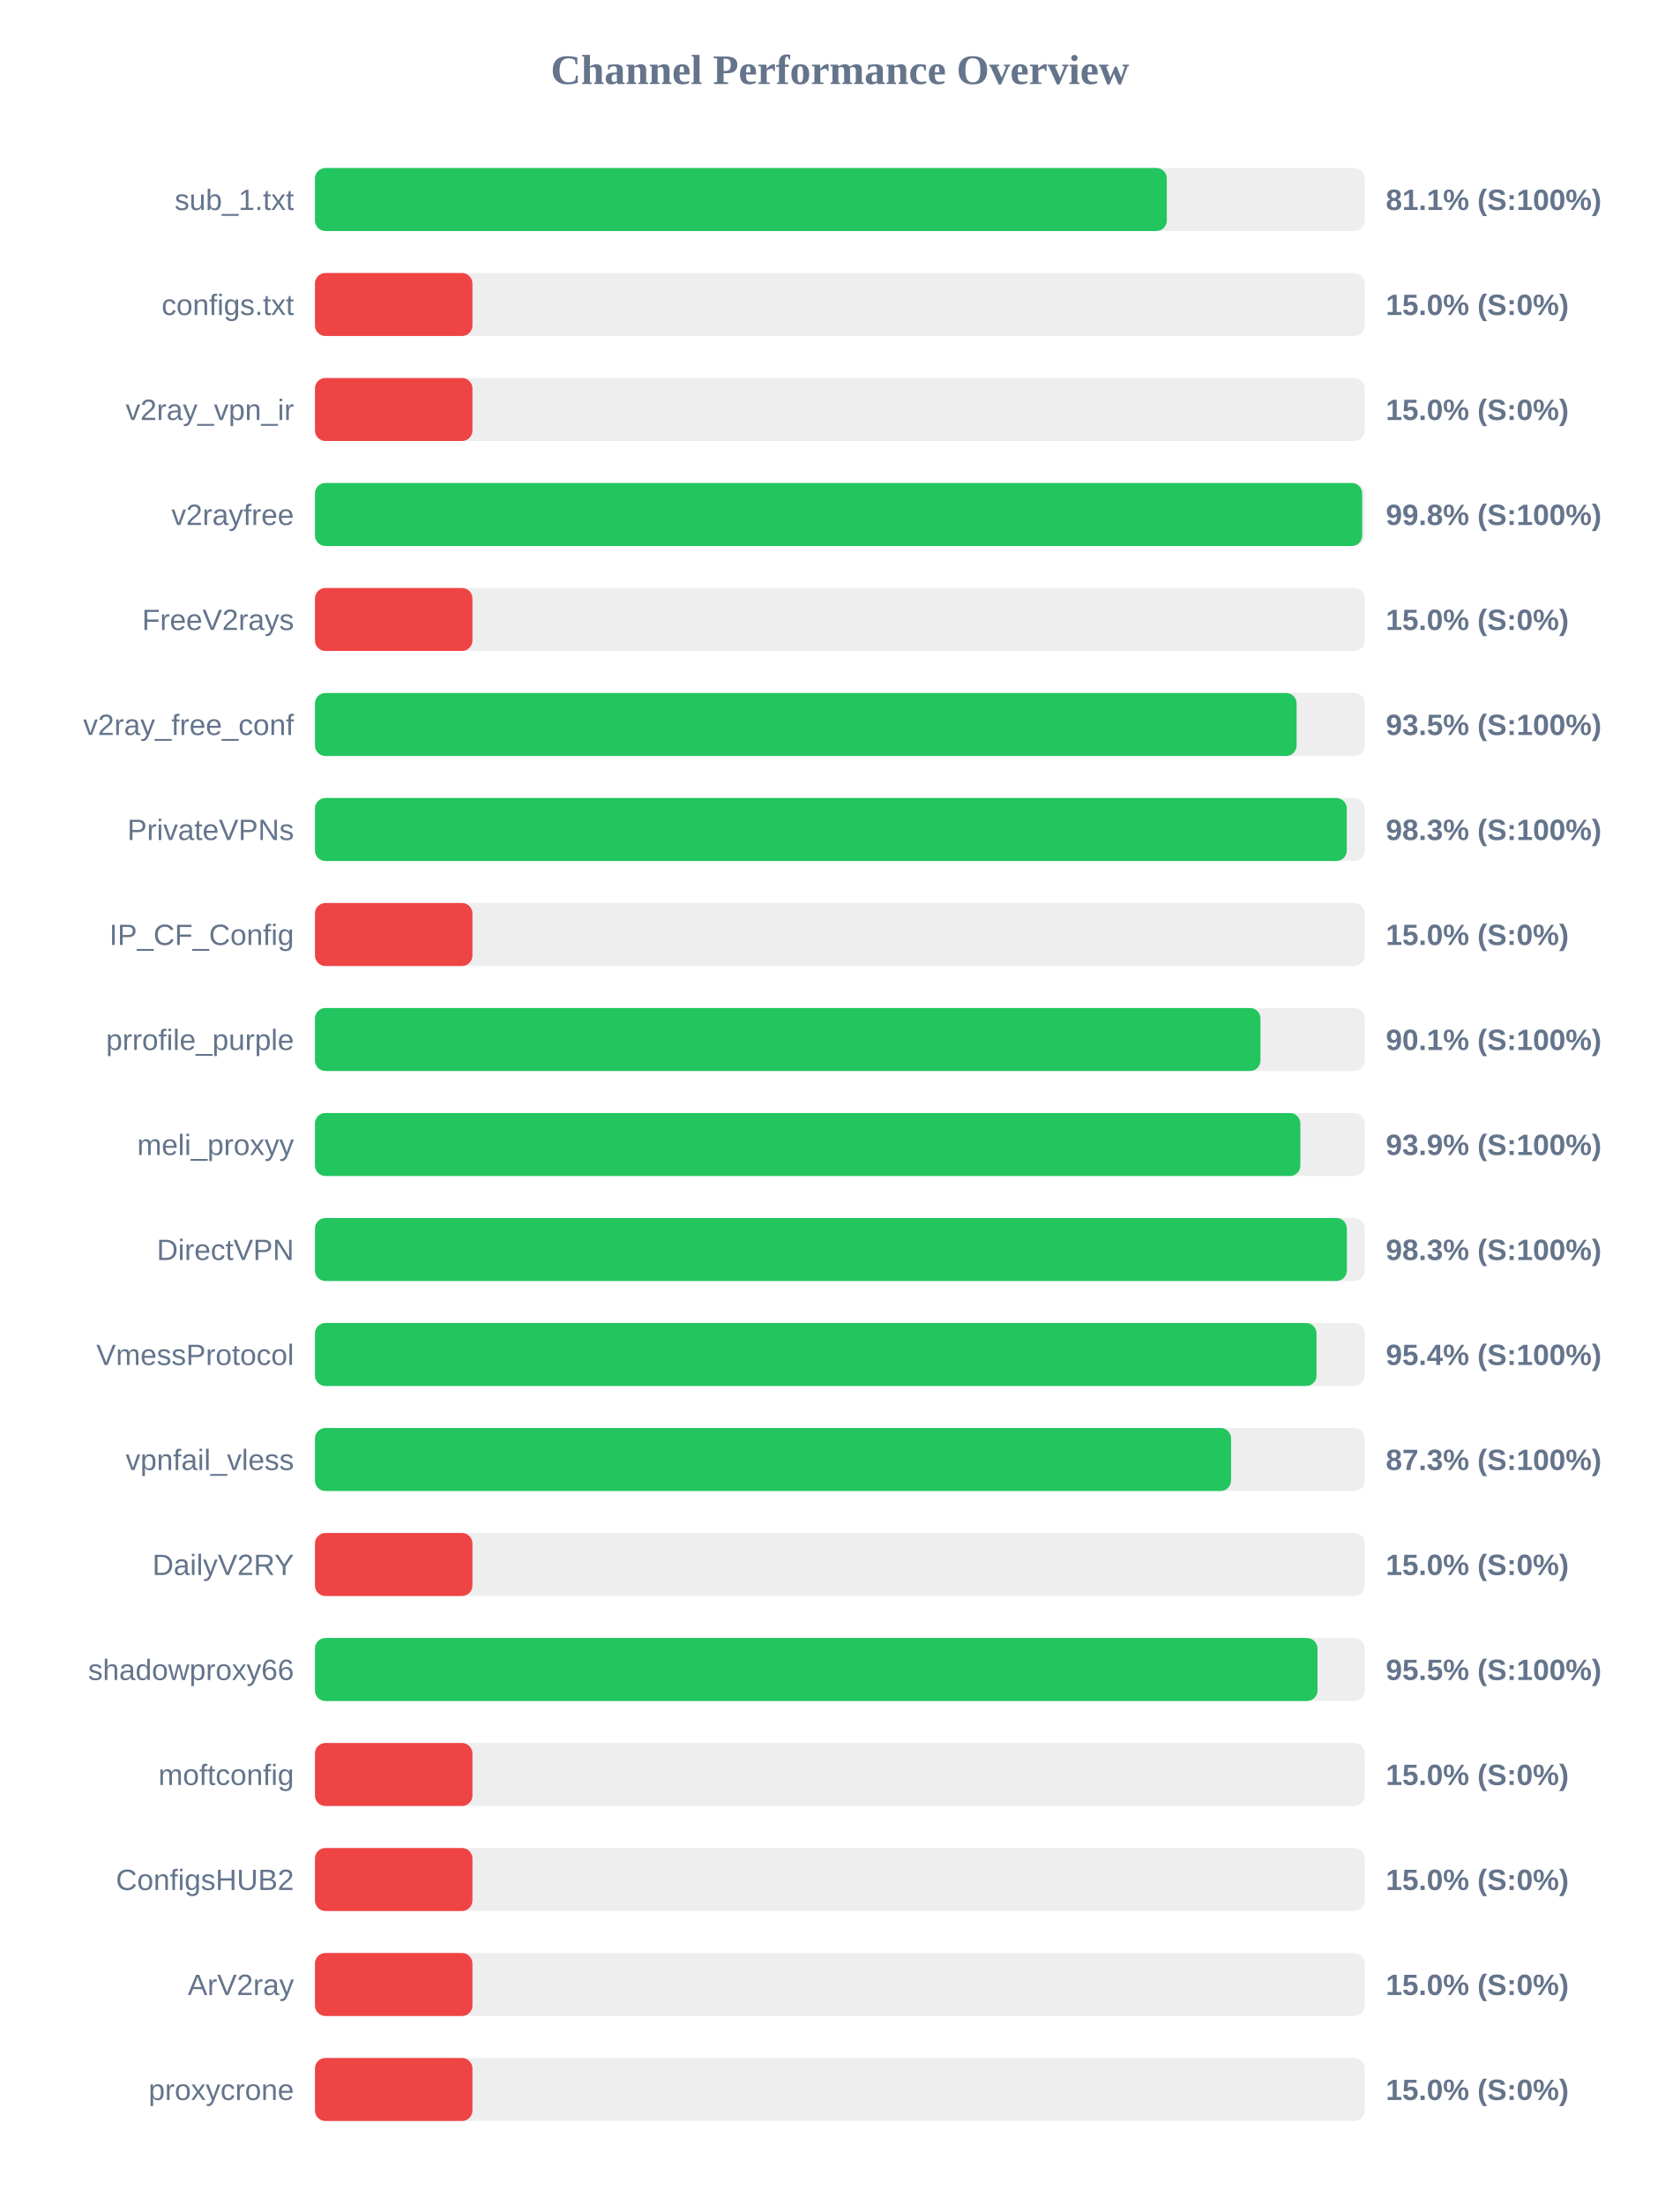
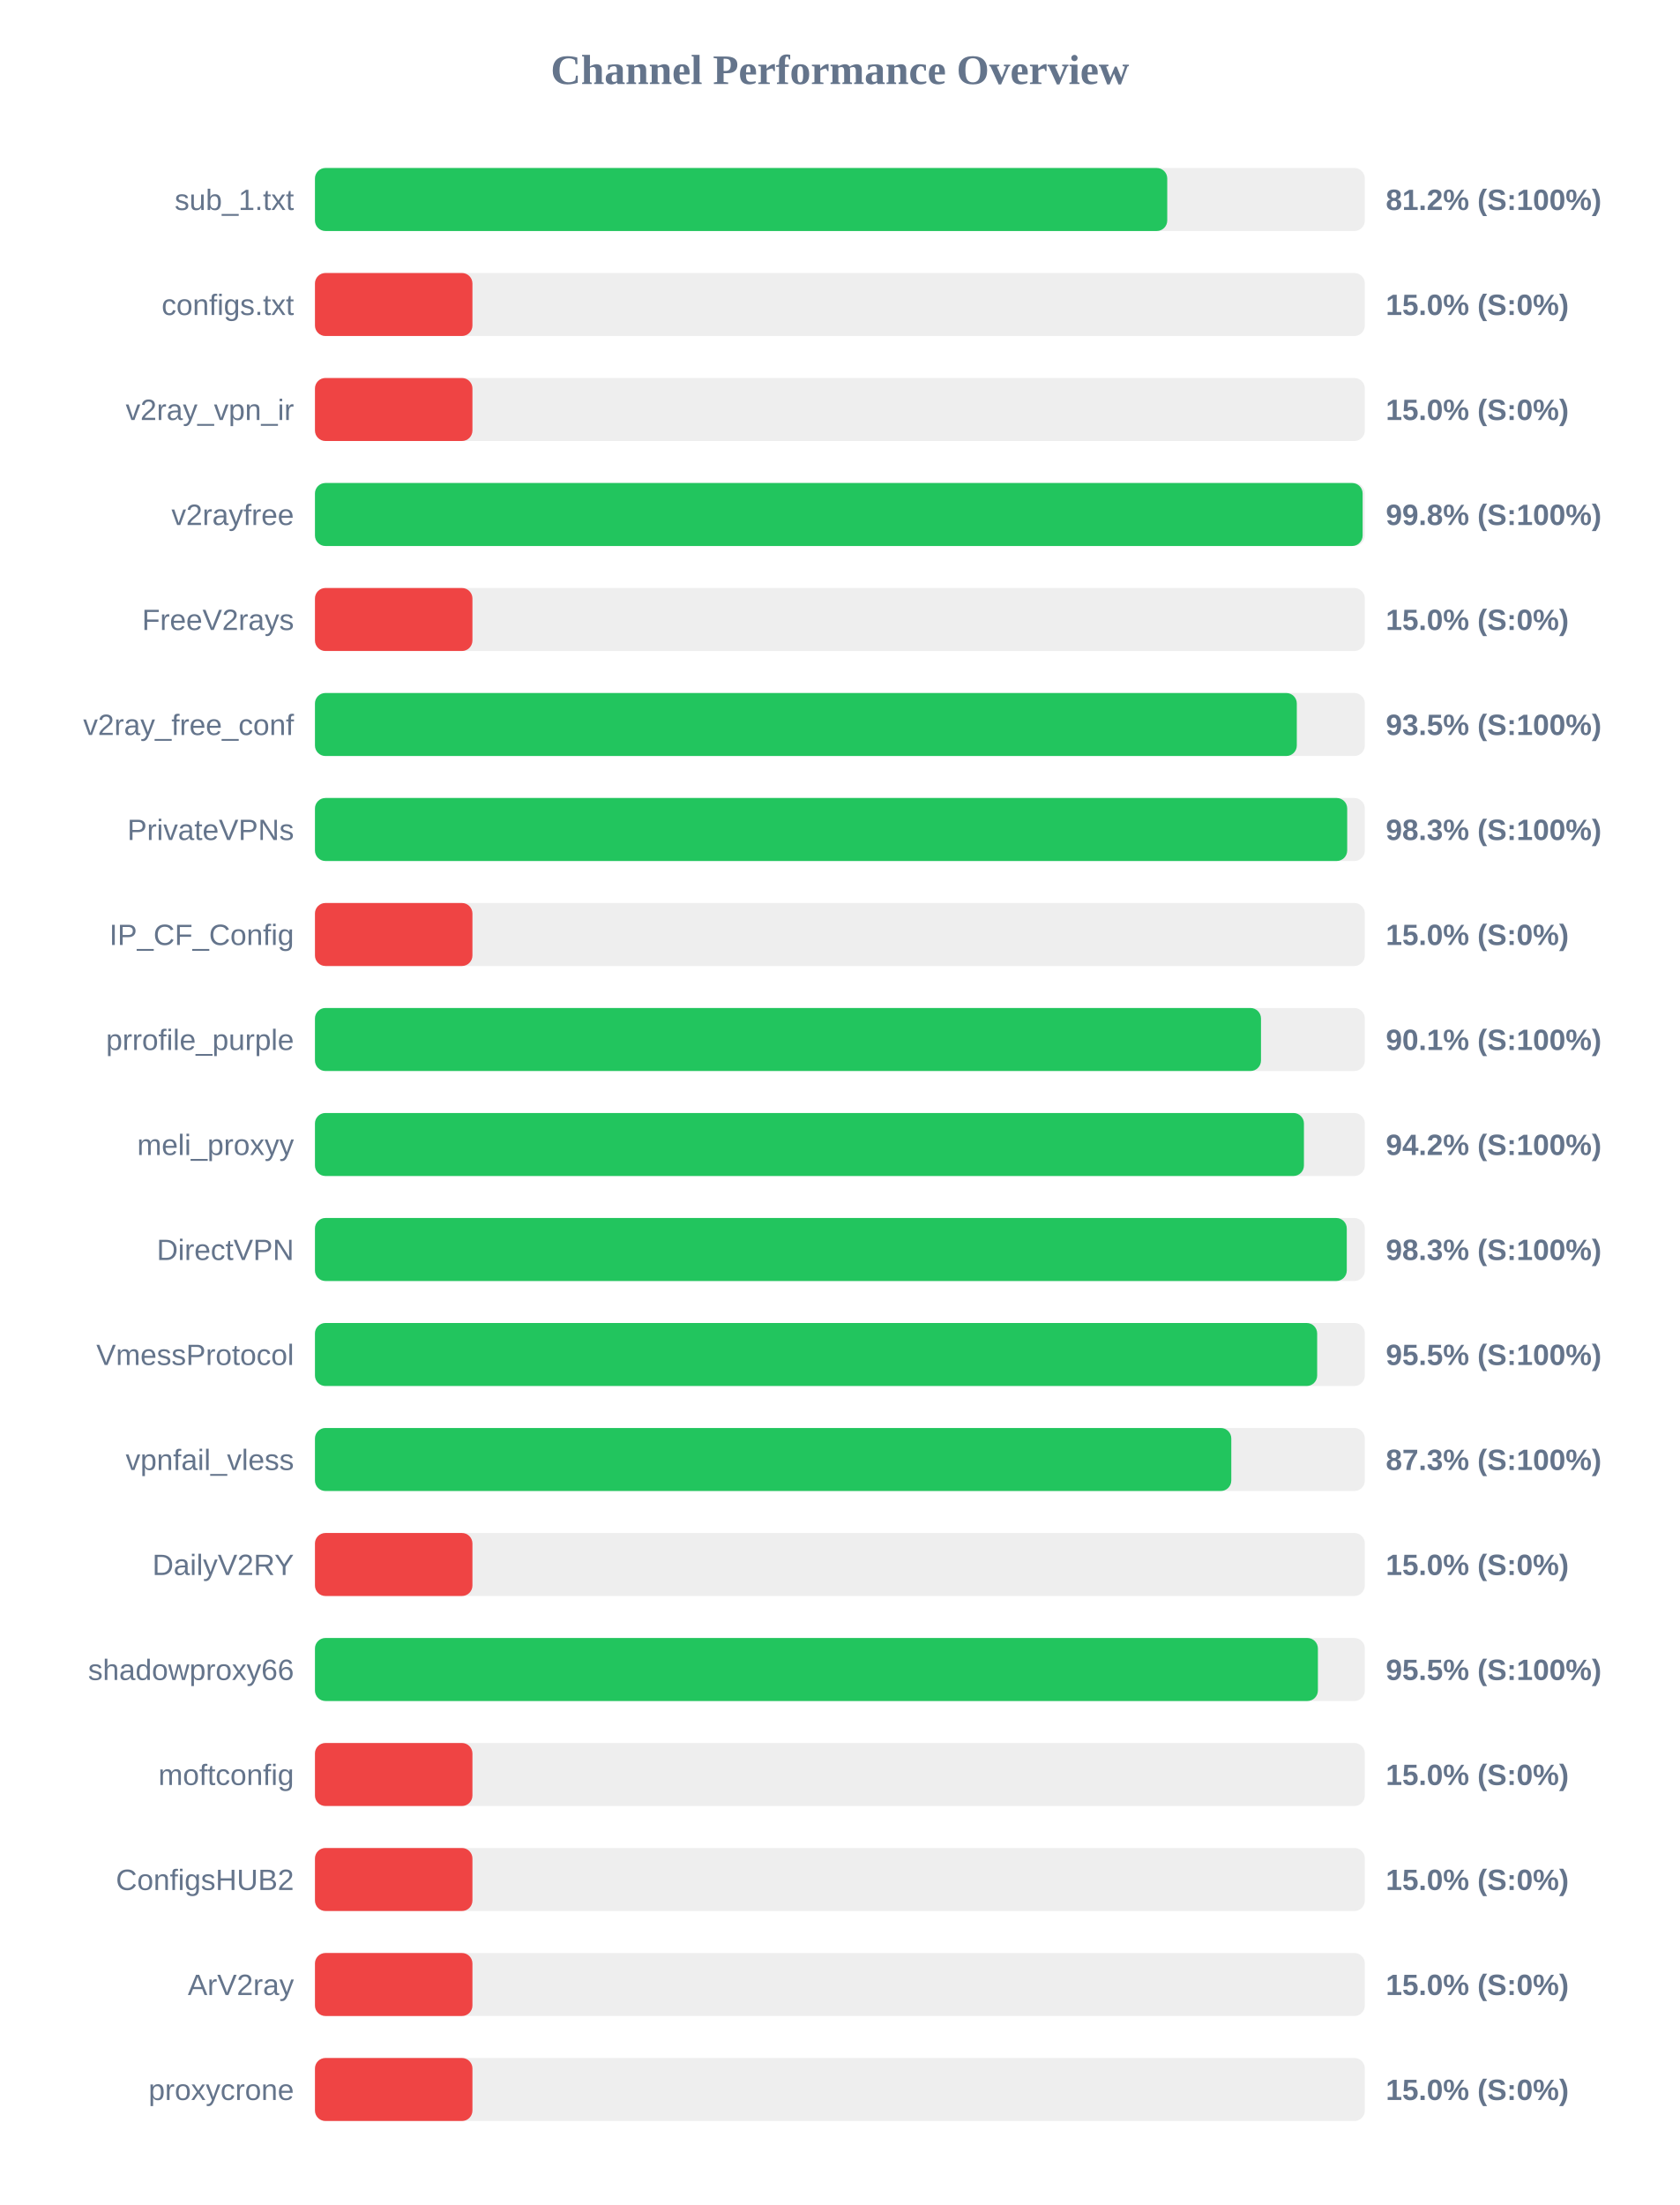
<svg xmlns="http://www.w3.org/2000/svg" width="800" height="1050" version="1.1">
  <style>
        .row { font: 14px Arial; fill: #64748b; }
        .score { font: bold 14px Arial; fill: #64748b; }
    </style>
  <text x="400" y="40" text-anchor="middle" font-size="20px" font-weight="bold" fill="#64748b">Channel Performance Overview</text>
  <rect x="150" y="80" width="500" height="30" fill="#eee" rx="5" />
-   <rect x="150" y="80" width="405.7" height="30" fill="#22c55e" rx="5" />
+   <rect x="150" y="80" width="405.9" height="30" fill="#22c55e" rx="5" />
  <text x="140" y="100" text-anchor="end" class="row">sub_1.txt</text>
-   <text x="660" y="100" text-anchor="start" class="score">81.1% (S:100%)</text>
+   <text x="660" y="100" text-anchor="start" class="score">81.2% (S:100%)</text>
  <rect x="150" y="130" width="500" height="30" fill="#eee" rx="5" />
  <rect x="150" y="130" width="75.0" height="30" fill="#ef4444" rx="5" />
  <text x="140" y="150" text-anchor="end" class="row">configs.txt</text>
  <text x="660" y="150" text-anchor="start" class="score">15.0% (S:0%)</text>
  <rect x="150" y="180" width="500" height="30" fill="#eee" rx="5" />
  <rect x="150" y="180" width="75.0" height="30" fill="#ef4444" rx="5" />
  <text x="140" y="200" text-anchor="end" class="row">v2ray_vpn_ir</text>
  <text x="660" y="200" text-anchor="start" class="score">15.0% (S:0%)</text>
  <rect x="150" y="230" width="500" height="30" fill="#eee" rx="5" />
-   <rect x="150" y="230" width="498.75" height="30" fill="#22c55e" rx="5" />
+   <rect x="150" y="230" width="498.95" height="30" fill="#22c55e" rx="5" />
  <text x="140" y="250" text-anchor="end" class="row">v2rayfree</text>
  <text x="660" y="250" text-anchor="start" class="score">99.8% (S:100%)</text>
  <rect x="150" y="280" width="500" height="30" fill="#eee" rx="5" />
  <rect x="150" y="280" width="75.0" height="30" fill="#ef4444" rx="5" />
  <text x="140" y="300" text-anchor="end" class="row">FreeV2rays</text>
  <text x="660" y="300" text-anchor="start" class="score">15.0% (S:0%)</text>
  <rect x="150" y="330" width="500" height="30" fill="#eee" rx="5" />
-   <rect x="150" y="330" width="467.5" height="30" fill="#22c55e" rx="5" />
+   <rect x="150" y="330" width="467.6" height="30" fill="#22c55e" rx="5" />
  <text x="140" y="350" text-anchor="end" class="row">v2ray_free_conf</text>
  <text x="660" y="350" text-anchor="start" class="score">93.5% (S:100%)</text>
  <rect x="150" y="380" width="500" height="30" fill="#eee" rx="5" />
-   <rect x="150" y="380" width="491.4" height="30" fill="#22c55e" rx="5" />
+   <rect x="150" y="380" width="491.6" height="30" fill="#22c55e" rx="5" />
  <text x="140" y="400" text-anchor="end" class="row">PrivateVPNs</text>
  <text x="660" y="400" text-anchor="start" class="score">98.3% (S:100%)</text>
  <rect x="150" y="430" width="500" height="30" fill="#eee" rx="5" />
  <rect x="150" y="430" width="75.0" height="30" fill="#ef4444" rx="5" />
  <text x="140" y="450" text-anchor="end" class="row">IP_CF_Config</text>
  <text x="660" y="450" text-anchor="start" class="score">15.0% (S:0%)</text>
  <rect x="150" y="480" width="500" height="30" fill="#eee" rx="5" />
-   <rect x="150" y="480" width="450.3" height="30" fill="#22c55e" rx="5" />
+   <rect x="150" y="480" width="450.55" height="30" fill="#22c55e" rx="5" />
  <text x="140" y="500" text-anchor="end" class="row">prrofile_purple</text>
  <text x="660" y="500" text-anchor="start" class="score">90.1% (S:100%)</text>
  <rect x="150" y="530" width="500" height="30" fill="#eee" rx="5" />
-   <rect x="150" y="530" width="469.3" height="30" fill="#22c55e" rx="5" />
+   <rect x="150" y="530" width="471.0" height="30" fill="#22c55e" rx="5" />
  <text x="140" y="550" text-anchor="end" class="row">meli_proxyy</text>
-   <text x="660" y="550" text-anchor="start" class="score">93.9% (S:100%)</text>
+   <text x="660" y="550" text-anchor="start" class="score">94.2% (S:100%)</text>
  <rect x="150" y="580" width="500" height="30" fill="#eee" rx="5" />
-   <rect x="150" y="580" width="491.45" height="30" fill="#22c55e" rx="5" />
+   <rect x="150" y="580" width="491.4" height="30" fill="#22c55e" rx="5" />
  <text x="140" y="600" text-anchor="end" class="row">DirectVPN</text>
  <text x="660" y="600" text-anchor="start" class="score">98.3% (S:100%)</text>
  <rect x="150" y="630" width="500" height="30" fill="#eee" rx="5" />
-   <rect x="150" y="630" width="477.0" height="30" fill="#22c55e" rx="5" />
+   <rect x="150" y="630" width="477.3" height="30" fill="#22c55e" rx="5" />
  <text x="140" y="650" text-anchor="end" class="row">VmessProtocol</text>
-   <text x="660" y="650" text-anchor="start" class="score">95.4% (S:100%)</text>
+   <text x="660" y="650" text-anchor="start" class="score">95.5% (S:100%)</text>
  <rect x="150" y="680" width="500" height="30" fill="#eee" rx="5" />
-   <rect x="150" y="680" width="436.3" height="30" fill="#22c55e" rx="5" />
+   <rect x="150" y="680" width="436.4" height="30" fill="#22c55e" rx="5" />
  <text x="140" y="700" text-anchor="end" class="row">vpnfail_vless</text>
  <text x="660" y="700" text-anchor="start" class="score">87.3% (S:100%)</text>
  <rect x="150" y="730" width="500" height="30" fill="#eee" rx="5" />
  <rect x="150" y="730" width="75.0" height="30" fill="#ef4444" rx="5" />
  <text x="140" y="750" text-anchor="end" class="row">DailyV2RY</text>
  <text x="660" y="750" text-anchor="start" class="score">15.0% (S:0%)</text>
  <rect x="150" y="780" width="500" height="30" fill="#eee" rx="5" />
-   <rect x="150" y="780" width="477.45" height="30" fill="#22c55e" rx="5" />
+   <rect x="150" y="780" width="477.65" height="30" fill="#22c55e" rx="5" />
  <text x="140" y="800" text-anchor="end" class="row">shadowproxy66</text>
  <text x="660" y="800" text-anchor="start" class="score">95.5% (S:100%)</text>
  <rect x="150" y="830" width="500" height="30" fill="#eee" rx="5" />
  <rect x="150" y="830" width="75.0" height="30" fill="#ef4444" rx="5" />
  <text x="140" y="850" text-anchor="end" class="row">moftconfig</text>
  <text x="660" y="850" text-anchor="start" class="score">15.0% (S:0%)</text>
  <rect x="150" y="880" width="500" height="30" fill="#eee" rx="5" />
  <rect x="150" y="880" width="75.0" height="30" fill="#ef4444" rx="5" />
  <text x="140" y="900" text-anchor="end" class="row">ConfigsHUB2</text>
  <text x="660" y="900" text-anchor="start" class="score">15.0% (S:0%)</text>
  <rect x="150" y="930" width="500" height="30" fill="#eee" rx="5" />
  <rect x="150" y="930" width="75.0" height="30" fill="#ef4444" rx="5" />
  <text x="140" y="950" text-anchor="end" class="row">ArV2ray</text>
  <text x="660" y="950" text-anchor="start" class="score">15.0% (S:0%)</text>
  <rect x="150" y="980" width="500" height="30" fill="#eee" rx="5" />
  <rect x="150" y="980" width="75.0" height="30" fill="#ef4444" rx="5" />
  <text x="140" y="1000" text-anchor="end" class="row">proxycrone</text>
  <text x="660" y="1000" text-anchor="start" class="score">15.0% (S:0%)</text>
</svg>
